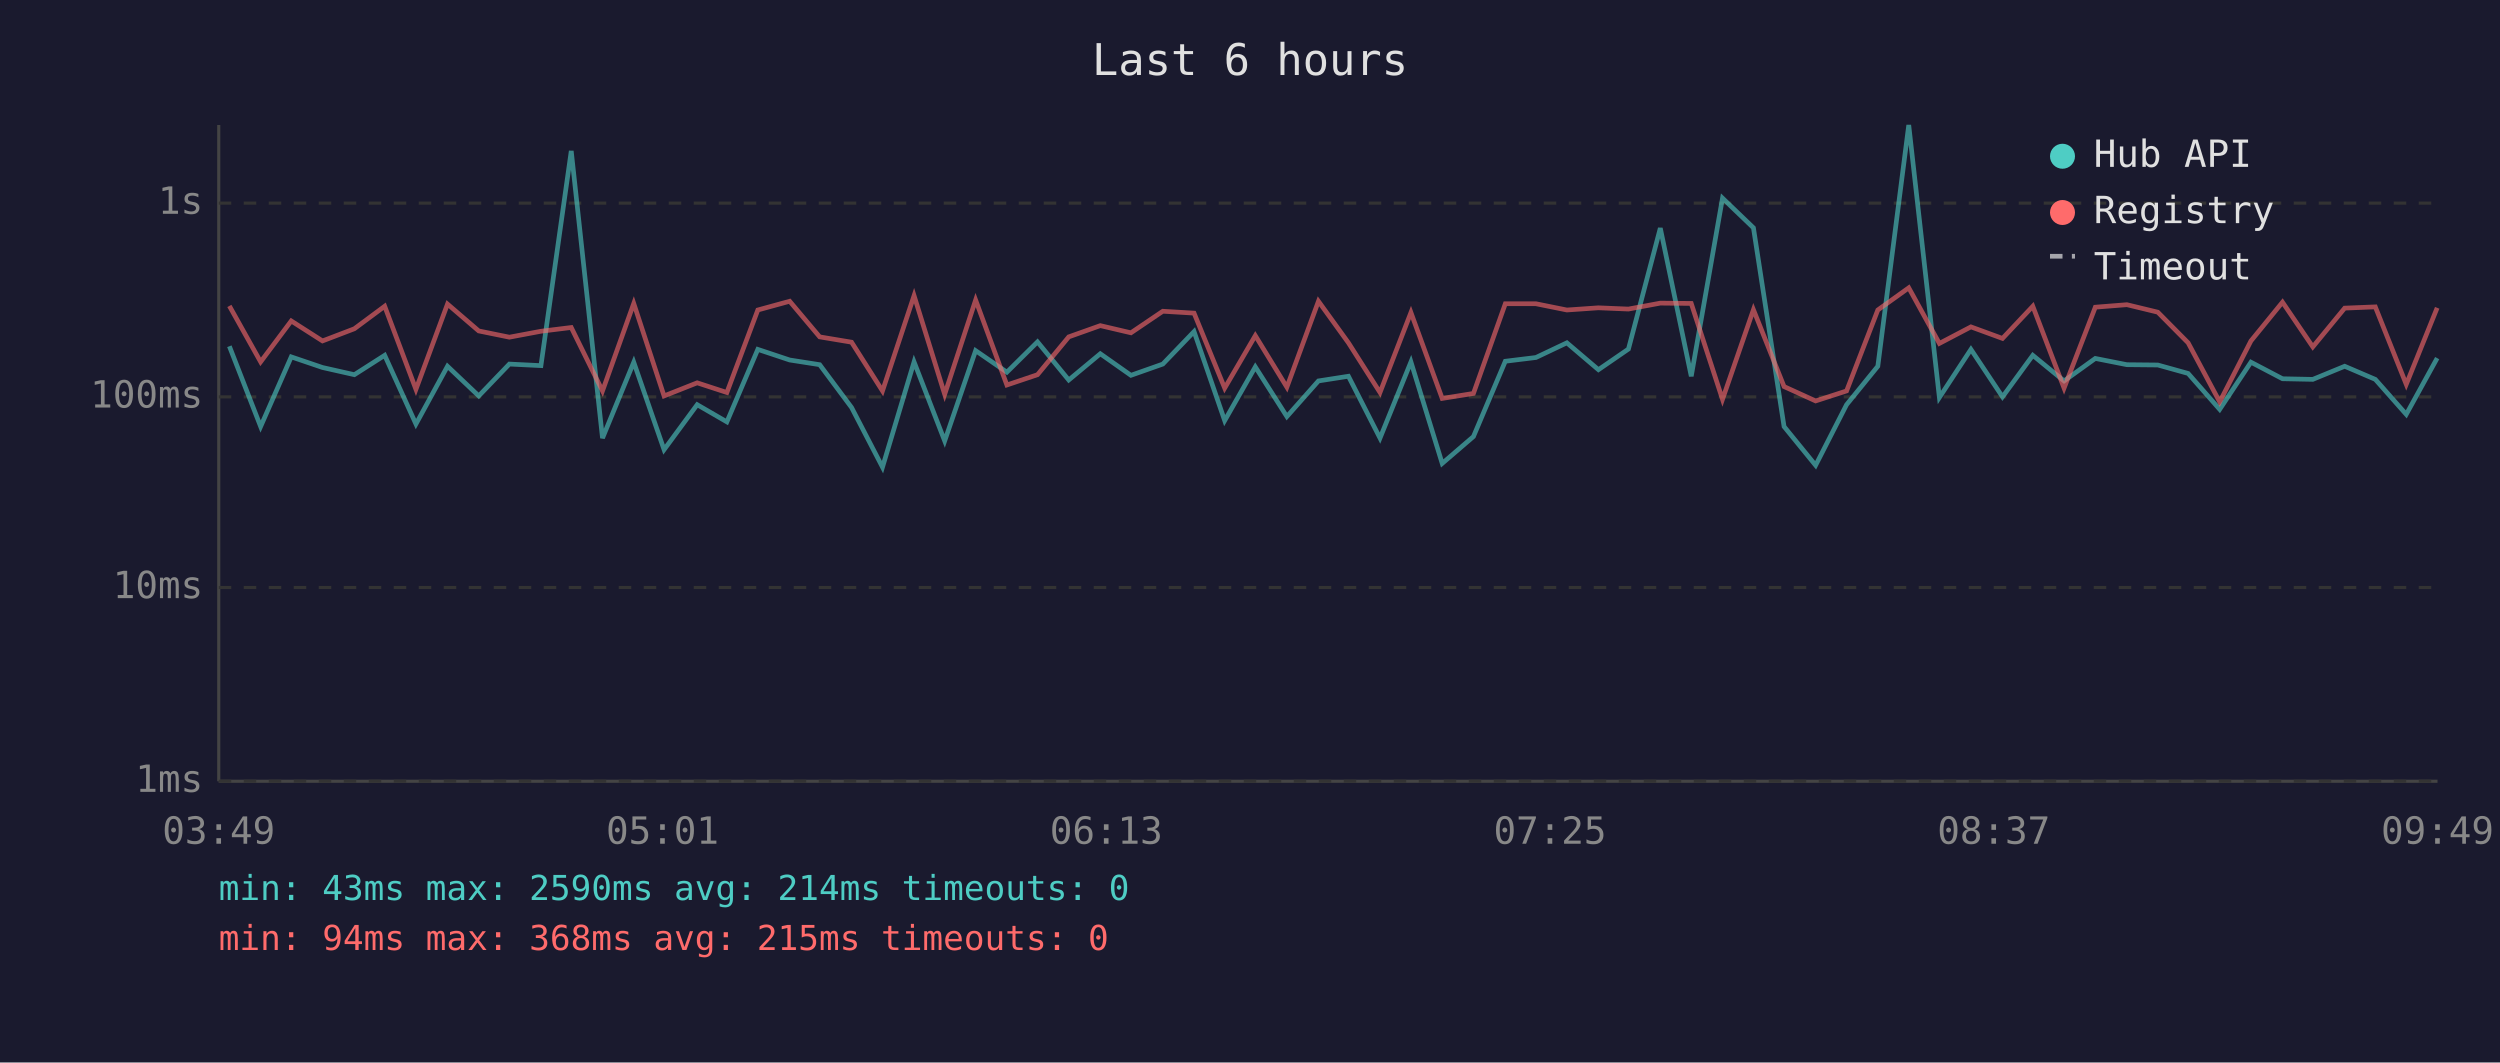
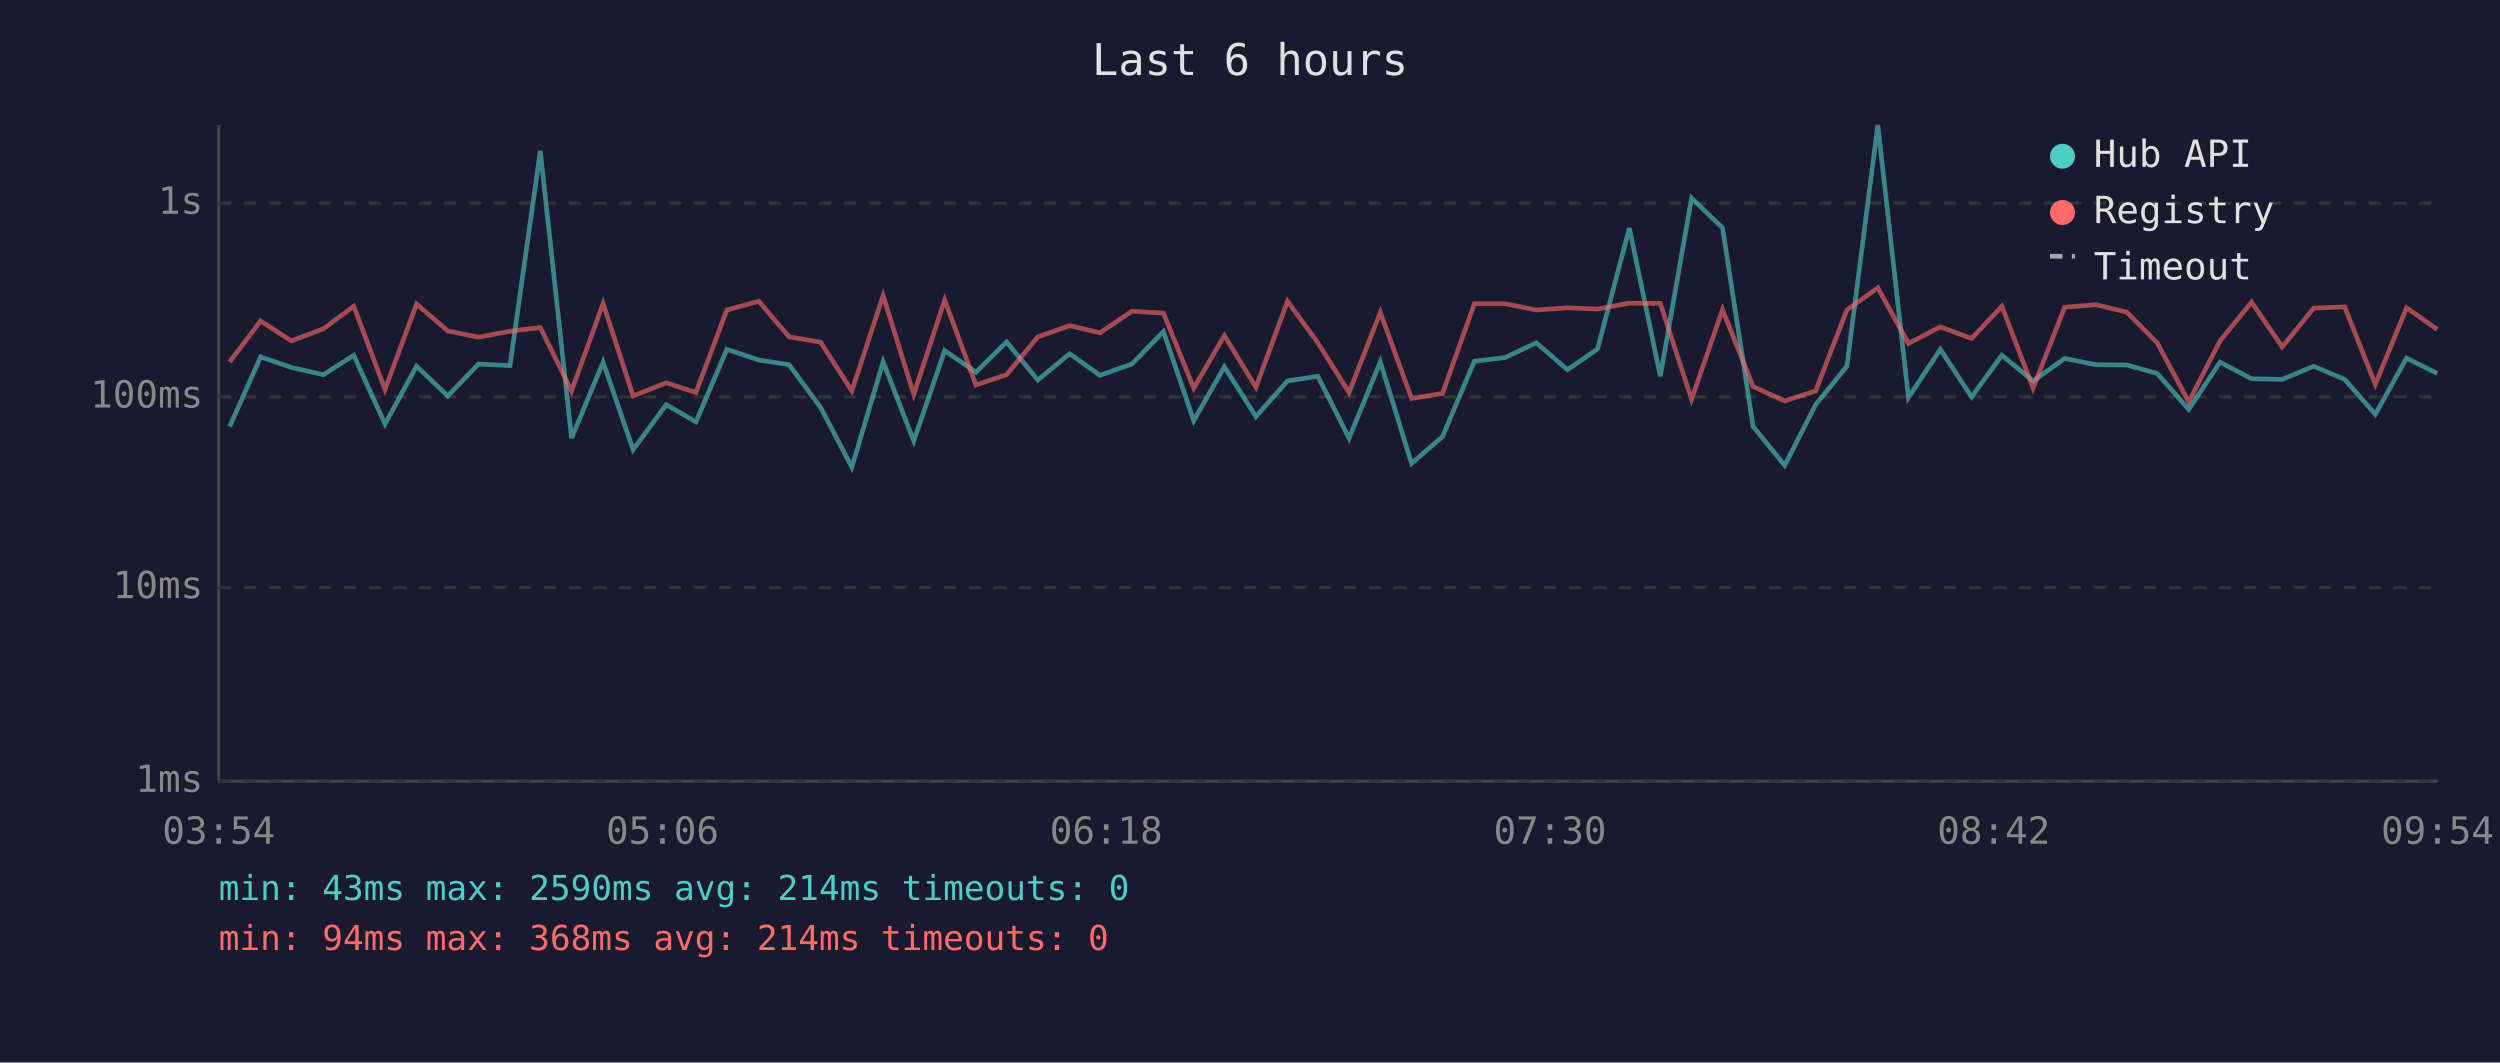
<svg xmlns="http://www.w3.org/2000/svg" viewBox="0 0 800 340" font-family="monospace" font-size="12">
  <rect width="800" height="340" fill="#1a1a2e" />
  <text x="400" y="24" fill="#e0e0e0" font-size="14" text-anchor="middle">Last 6 hours</text>
  <line x1="70" y1="40" x2="70" y2="250" stroke="#444" stroke-width="1" />
  <line x1="70" y1="250" x2="780" y2="250" stroke="#444" stroke-width="1" />
  <line x1="70" y1="250" x2="780" y2="250" stroke="#333" stroke-width="1" stroke-dasharray="4" />
  <text x="65" y="250" fill="#888" text-anchor="end" dominant-baseline="middle">1ms</text>
  <line x1="70" y1="188" x2="780" y2="188" stroke="#333" stroke-width="1" stroke-dasharray="4" />
  <text x="65" y="188" fill="#888" text-anchor="end" dominant-baseline="middle">10ms</text>
  <line x1="70" y1="127" x2="780" y2="127" stroke="#333" stroke-width="1" stroke-dasharray="4" />
  <text x="65" y="127" fill="#888" text-anchor="end" dominant-baseline="middle">100ms</text>
  <line x1="70" y1="65" x2="780" y2="65" stroke="#333" stroke-width="1" stroke-dasharray="4" />
  <text x="65" y="65" fill="#888" text-anchor="end" dominant-baseline="middle">1s</text>
-   <text x="70" y="270" fill="#888" text-anchor="middle">03:49</text>
-   <text x="212" y="270" fill="#888" text-anchor="middle">05:01</text>
-   <text x="354" y="270" fill="#888" text-anchor="middle">06:13</text>
-   <text x="496" y="270" fill="#888" text-anchor="middle">07:25</text>
-   <text x="638" y="270" fill="#888" text-anchor="middle">08:37</text>
-   <text x="780" y="270" fill="#888" text-anchor="middle">09:49</text>
-   <polyline points="73.4,110.8 83.4,136.5 93.2,114.2 103.2,117.6 113.4,119.9 123.1,113.7 133.1,135.7 143.2,117.2 153.2,126.7 163.0,116.5 173.1,117.0 182.8,48.3 192.8,140.2 202.8,115.9 212.5,143.9 223.1,129.5 232.6,135.0 242.5,111.8 252.7,115.2 262.3,116.7 272.5,130.4 282.4,149.5 292.5,115.8 302.3,141.1 312.2,112.2 322.2,119.1 332.0,109.4 342.0,121.6 352.1,113.2 361.9,120.1 372.1,116.5 382.1,106.1 391.9,134.6 401.7,117.4 411.8,133.3 421.9,121.9 431.5,120.4 441.6,140.2 451.5,115.8 461.5,148.3 471.5,139.7 481.7,115.6 491.5,114.4 501.4,109.7 511.5,118.3 521.1,111.7 531.3,73.0 541.2,120.4 551.2,63.4 561.1,72.9 570.9,136.5 581.0,148.9 590.9,129.5 600.9,117.2 610.8,40.0 620.6,127.2 630.7,111.8 640.8,127.0 650.5,113.7 660.5,121.9 670.5,114.7 680.6,116.7 690.5,116.8 700.2,119.5 710.3,131.0 720.3,115.9 730.4,121.2 740.1,121.4 750.3,117.2 760.1,121.4 770.0,132.6 779.9,114.6" fill="none" stroke="#4ecdc4" stroke-width="1.5" opacity="0.6" />
-   <polyline points="73.4,97.9 83.4,115.8 93.2,102.7 103.2,109.1 113.4,105.2 123.1,98.0 133.1,124.6 143.2,97.3 153.2,105.9 163.0,107.9 173.1,106.0 182.8,104.8 192.8,125.1 202.8,97.1 212.5,126.7 223.1,122.5 232.6,125.6 242.5,99.2 252.7,96.4 262.3,107.8 272.5,109.5 282.4,125.1 292.5,94.6 302.3,126.2 312.2,96.0 322.2,123.2 332.0,119.9 342.0,107.8 352.1,104.2 361.9,106.5 372.1,99.6 382.1,100.2 391.9,124.2 401.7,107.4 411.8,123.9 421.9,96.4 431.5,109.7 441.6,125.6 451.5,100.0 461.5,127.5 471.5,125.9 481.7,97.2 491.5,97.2 501.4,99.2 511.5,98.5 521.1,98.9 531.3,97.0 541.2,97.1 551.2,127.8 561.1,99.1 570.9,123.7 581.0,128.3 590.9,125.1 600.9,99.2 610.8,92.1 620.6,109.9 630.7,104.6 640.8,108.3 650.5,98.0 660.5,124.2 670.5,98.3 680.6,97.5 690.5,99.9 700.2,109.7 710.3,128.6 720.3,109.1 730.4,96.7 740.1,111.0 750.3,98.6 760.1,98.2 770.0,123.0 779.9,98.5" fill="none" stroke="#ff6b6b" stroke-width="1.5" opacity="0.6" />
+   <text x="70" y="270" fill="#888" text-anchor="middle">03:54</text>
+   <text x="212" y="270" fill="#888" text-anchor="middle">05:06</text>
+   <text x="354" y="270" fill="#888" text-anchor="middle">06:18</text>
+   <text x="496" y="270" fill="#888" text-anchor="middle">07:30</text>
+   <text x="638" y="270" fill="#888" text-anchor="middle">08:42</text>
+   <text x="780" y="270" fill="#888" text-anchor="middle">09:54</text>
+   <polyline points="73.5,136.5 83.4,114.2 93.3,117.6 103.5,119.9 113.2,113.7 123.2,135.7 133.3,117.2 143.3,126.7 153.1,116.5 163.2,117.0 172.9,48.3 182.9,140.2 193.0,115.9 202.6,143.9 213.2,129.5 222.7,135.0 232.6,111.8 242.8,115.2 252.5,116.7 262.6,130.4 272.6,149.5 282.6,115.8 292.4,141.1 302.3,112.2 312.3,119.1 322.1,109.4 332.1,121.6 342.3,113.2 352.0,120.1 362.2,116.5 372.3,106.1 382.0,134.6 391.8,117.4 401.9,133.3 412.0,121.9 421.7,120.4 431.7,140.2 441.7,115.8 451.7,148.3 461.6,139.7 471.8,115.6 481.7,114.4 491.6,109.7 501.6,118.3 511.2,111.7 521.4,73.0 531.3,120.4 541.3,63.4 551.2,72.9 561.0,136.5 571.1,148.9 581.0,129.5 591.0,117.2 600.9,40.0 610.7,127.2 620.9,111.8 630.9,127.0 640.6,113.7 650.6,121.9 660.7,114.7 670.7,116.7 680.6,116.8 690.3,119.5 700.4,131.0 710.4,115.9 720.5,121.2 730.3,121.4 740.4,117.2 750.3,121.4 760.1,132.6 770.1,114.6 779.9,119.5" fill="none" stroke="#4ecdc4" stroke-width="1.5" opacity="0.6" />
+   <polyline points="73.5,115.8 83.4,102.7 93.3,109.1 103.5,105.2 113.2,98.0 123.2,124.6 133.3,97.3 143.3,105.9 153.1,107.9 163.2,106.0 172.9,104.8 182.9,125.1 193.0,97.1 202.6,126.7 213.2,122.5 222.7,125.6 232.6,99.2 242.8,96.4 252.5,107.8 262.6,109.5 272.6,125.1 282.6,94.6 292.4,126.2 302.3,96.0 312.3,123.2 322.1,119.9 332.1,107.8 342.3,104.2 352.0,106.5 362.2,99.6 372.3,100.2 382.0,124.2 391.8,107.4 401.9,123.9 412.0,96.4 421.7,109.7 431.7,125.6 441.7,100.0 451.7,127.5 461.6,125.9 471.8,97.2 481.7,97.2 491.6,99.2 501.6,98.5 511.2,98.9 521.4,97.0 531.3,97.1 541.3,127.8 551.2,99.1 561.0,123.7 571.1,128.3 581.0,125.1 591.0,99.2 600.9,92.1 610.7,109.9 620.9,104.6 630.9,108.3 640.6,98.0 650.6,124.2 660.7,98.3 670.7,97.5 680.6,99.9 690.3,109.7 700.4,128.6 710.4,109.1 720.5,96.7 730.3,111.0 740.4,98.6 750.3,98.2 760.1,123.0 770.1,98.5 779.9,105.4" fill="none" stroke="#ff6b6b" stroke-width="1.5" opacity="0.6" />
  <circle cx="660" cy="50" r="4" fill="#4ecdc4" />
  <text x="670" y="50" fill="#e0e0e0" dominant-baseline="middle">Hub API</text>
  <circle cx="660" cy="68" r="4" fill="#ff6b6b" />
  <text x="670" y="68" fill="#e0e0e0" dominant-baseline="middle">Registry</text>
  <line x1="656" y1="82" x2="664" y2="82" stroke="#e0e0e0" stroke-width="1.5" stroke-dasharray="4,3" opacity="0.7" />
  <text x="670" y="86" fill="#e0e0e0" dominant-baseline="middle">Timeout</text>
  <text x="70" y="288" fill="#4ecdc4" font-size="11">min: 43ms  max: 2590ms  avg: 214ms  timeouts: 0</text>
-   <text x="70" y="304" fill="#ff6b6b" font-size="11">min: 94ms  max: 368ms  avg: 215ms  timeouts: 0</text>
+   <text x="70" y="304" fill="#ff6b6b" font-size="11">min: 94ms  max: 368ms  avg: 214ms  timeouts: 0</text>
</svg>
